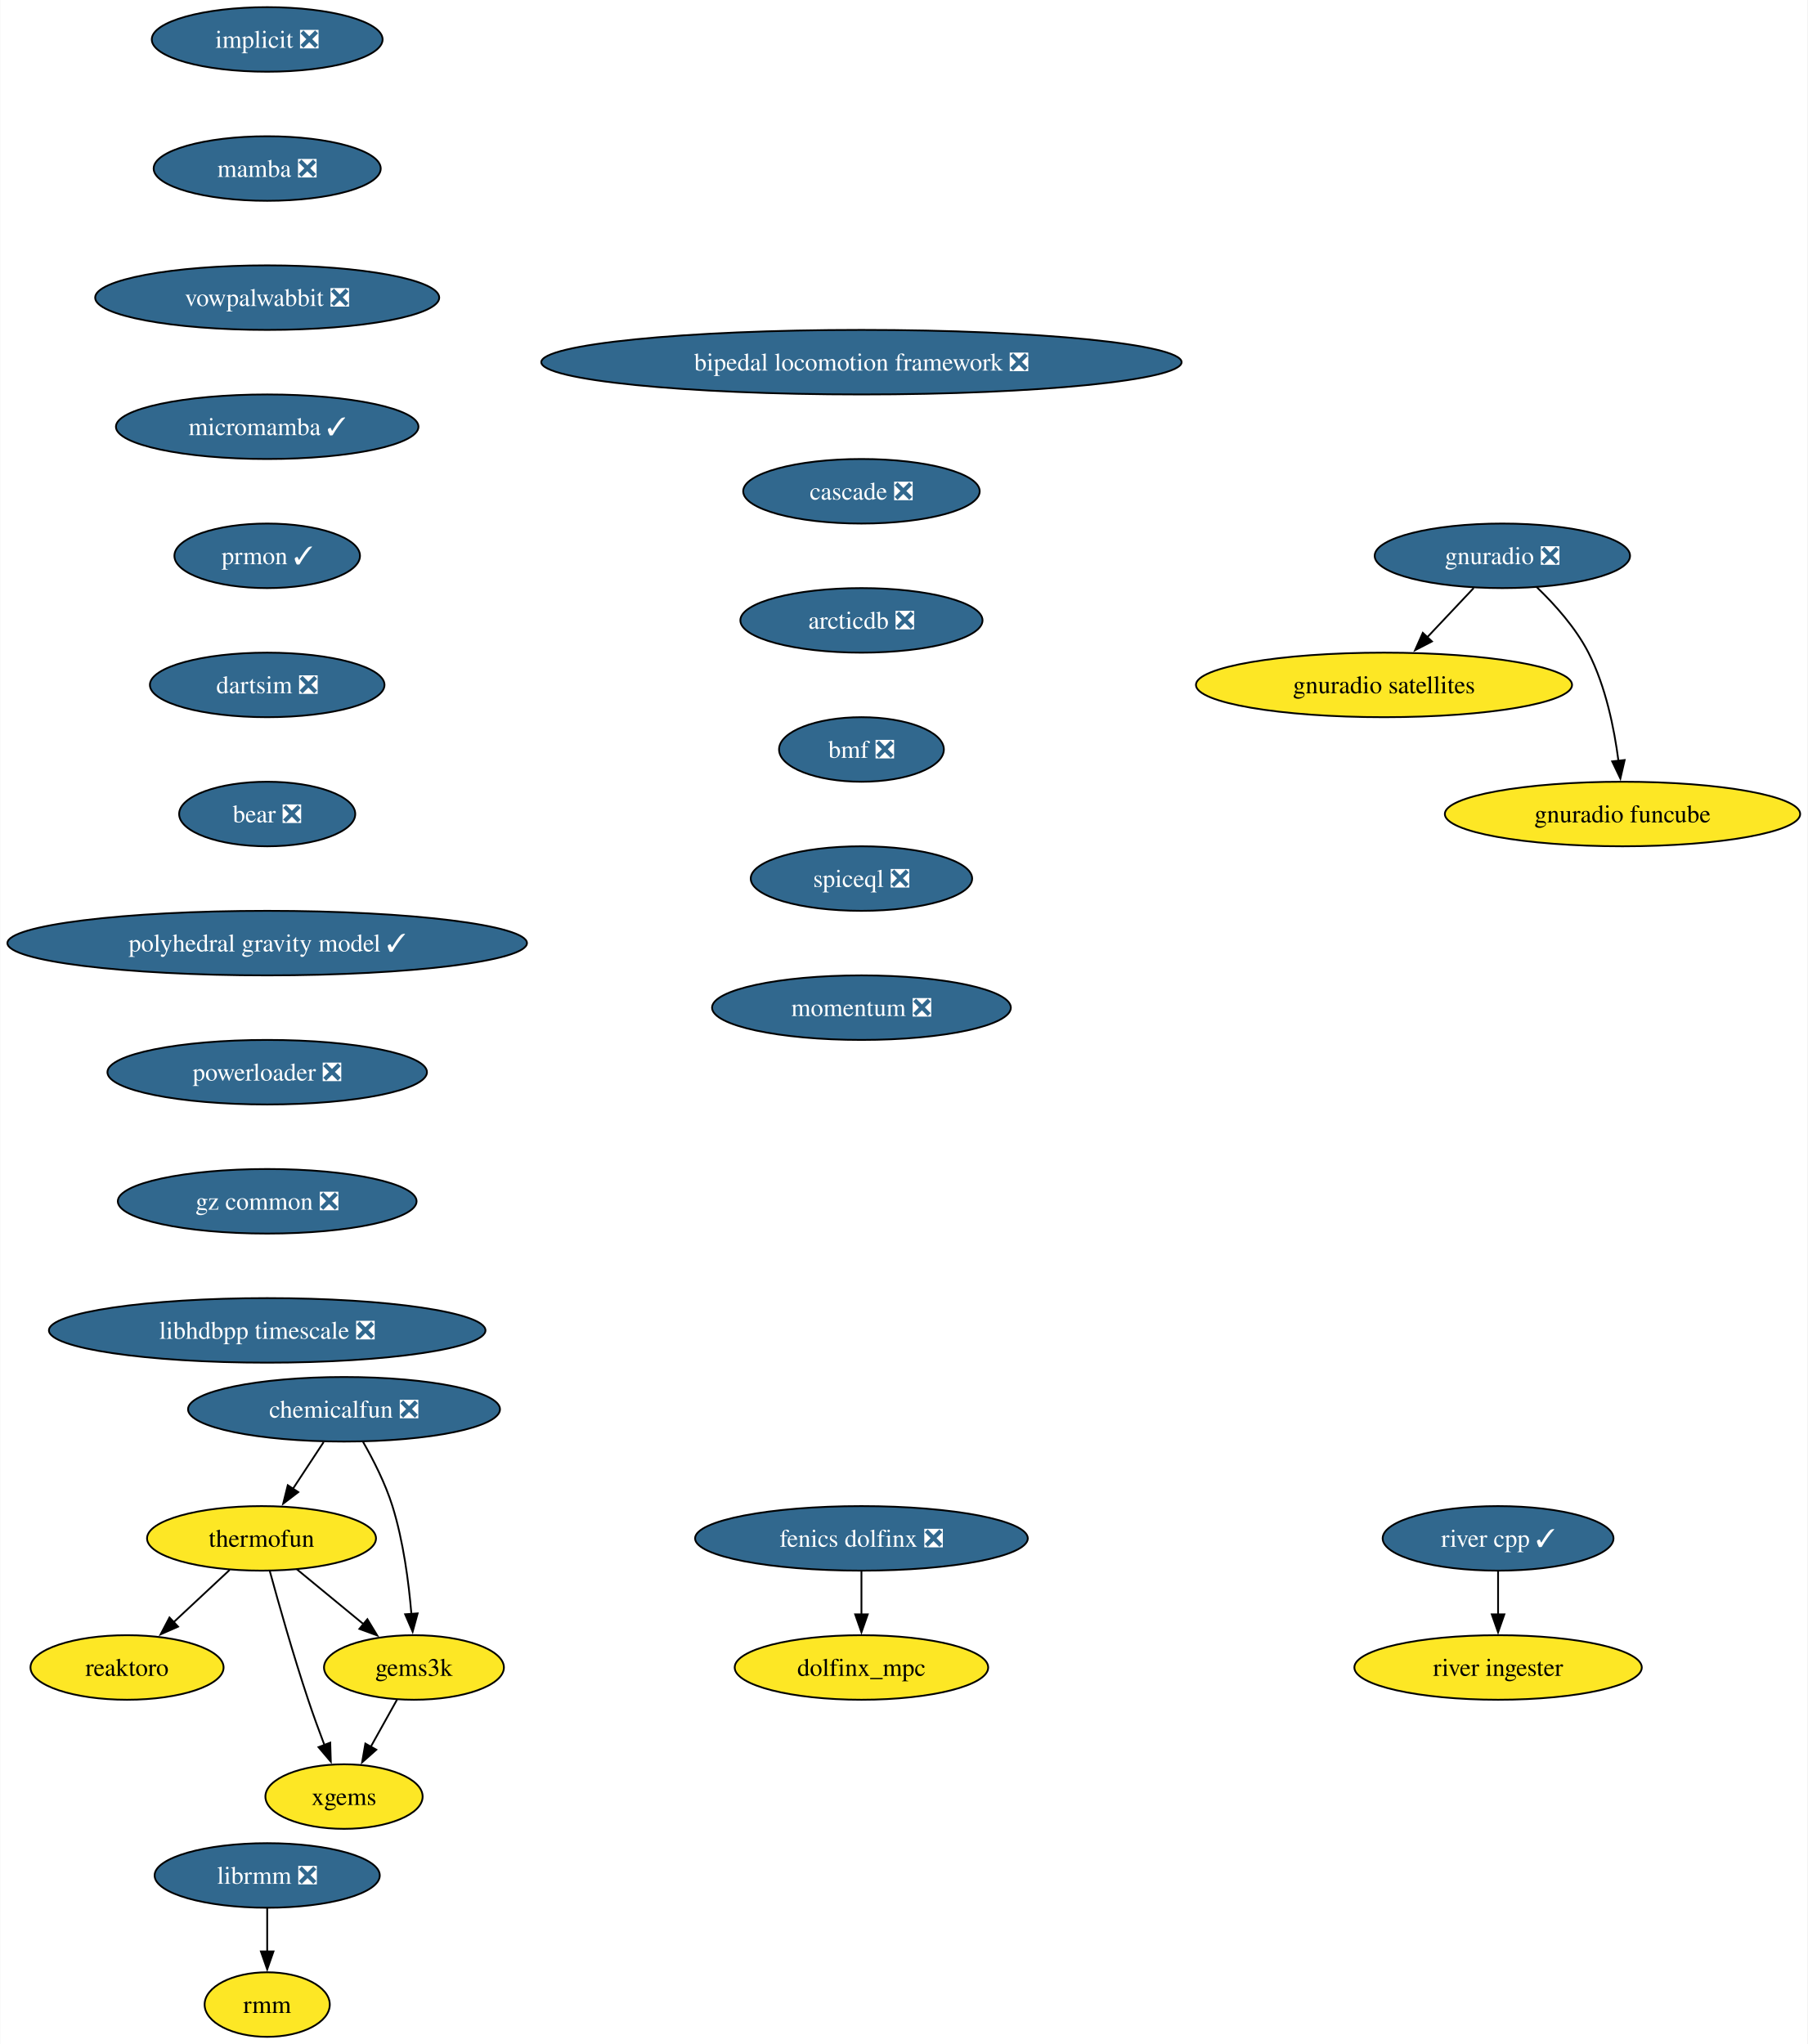
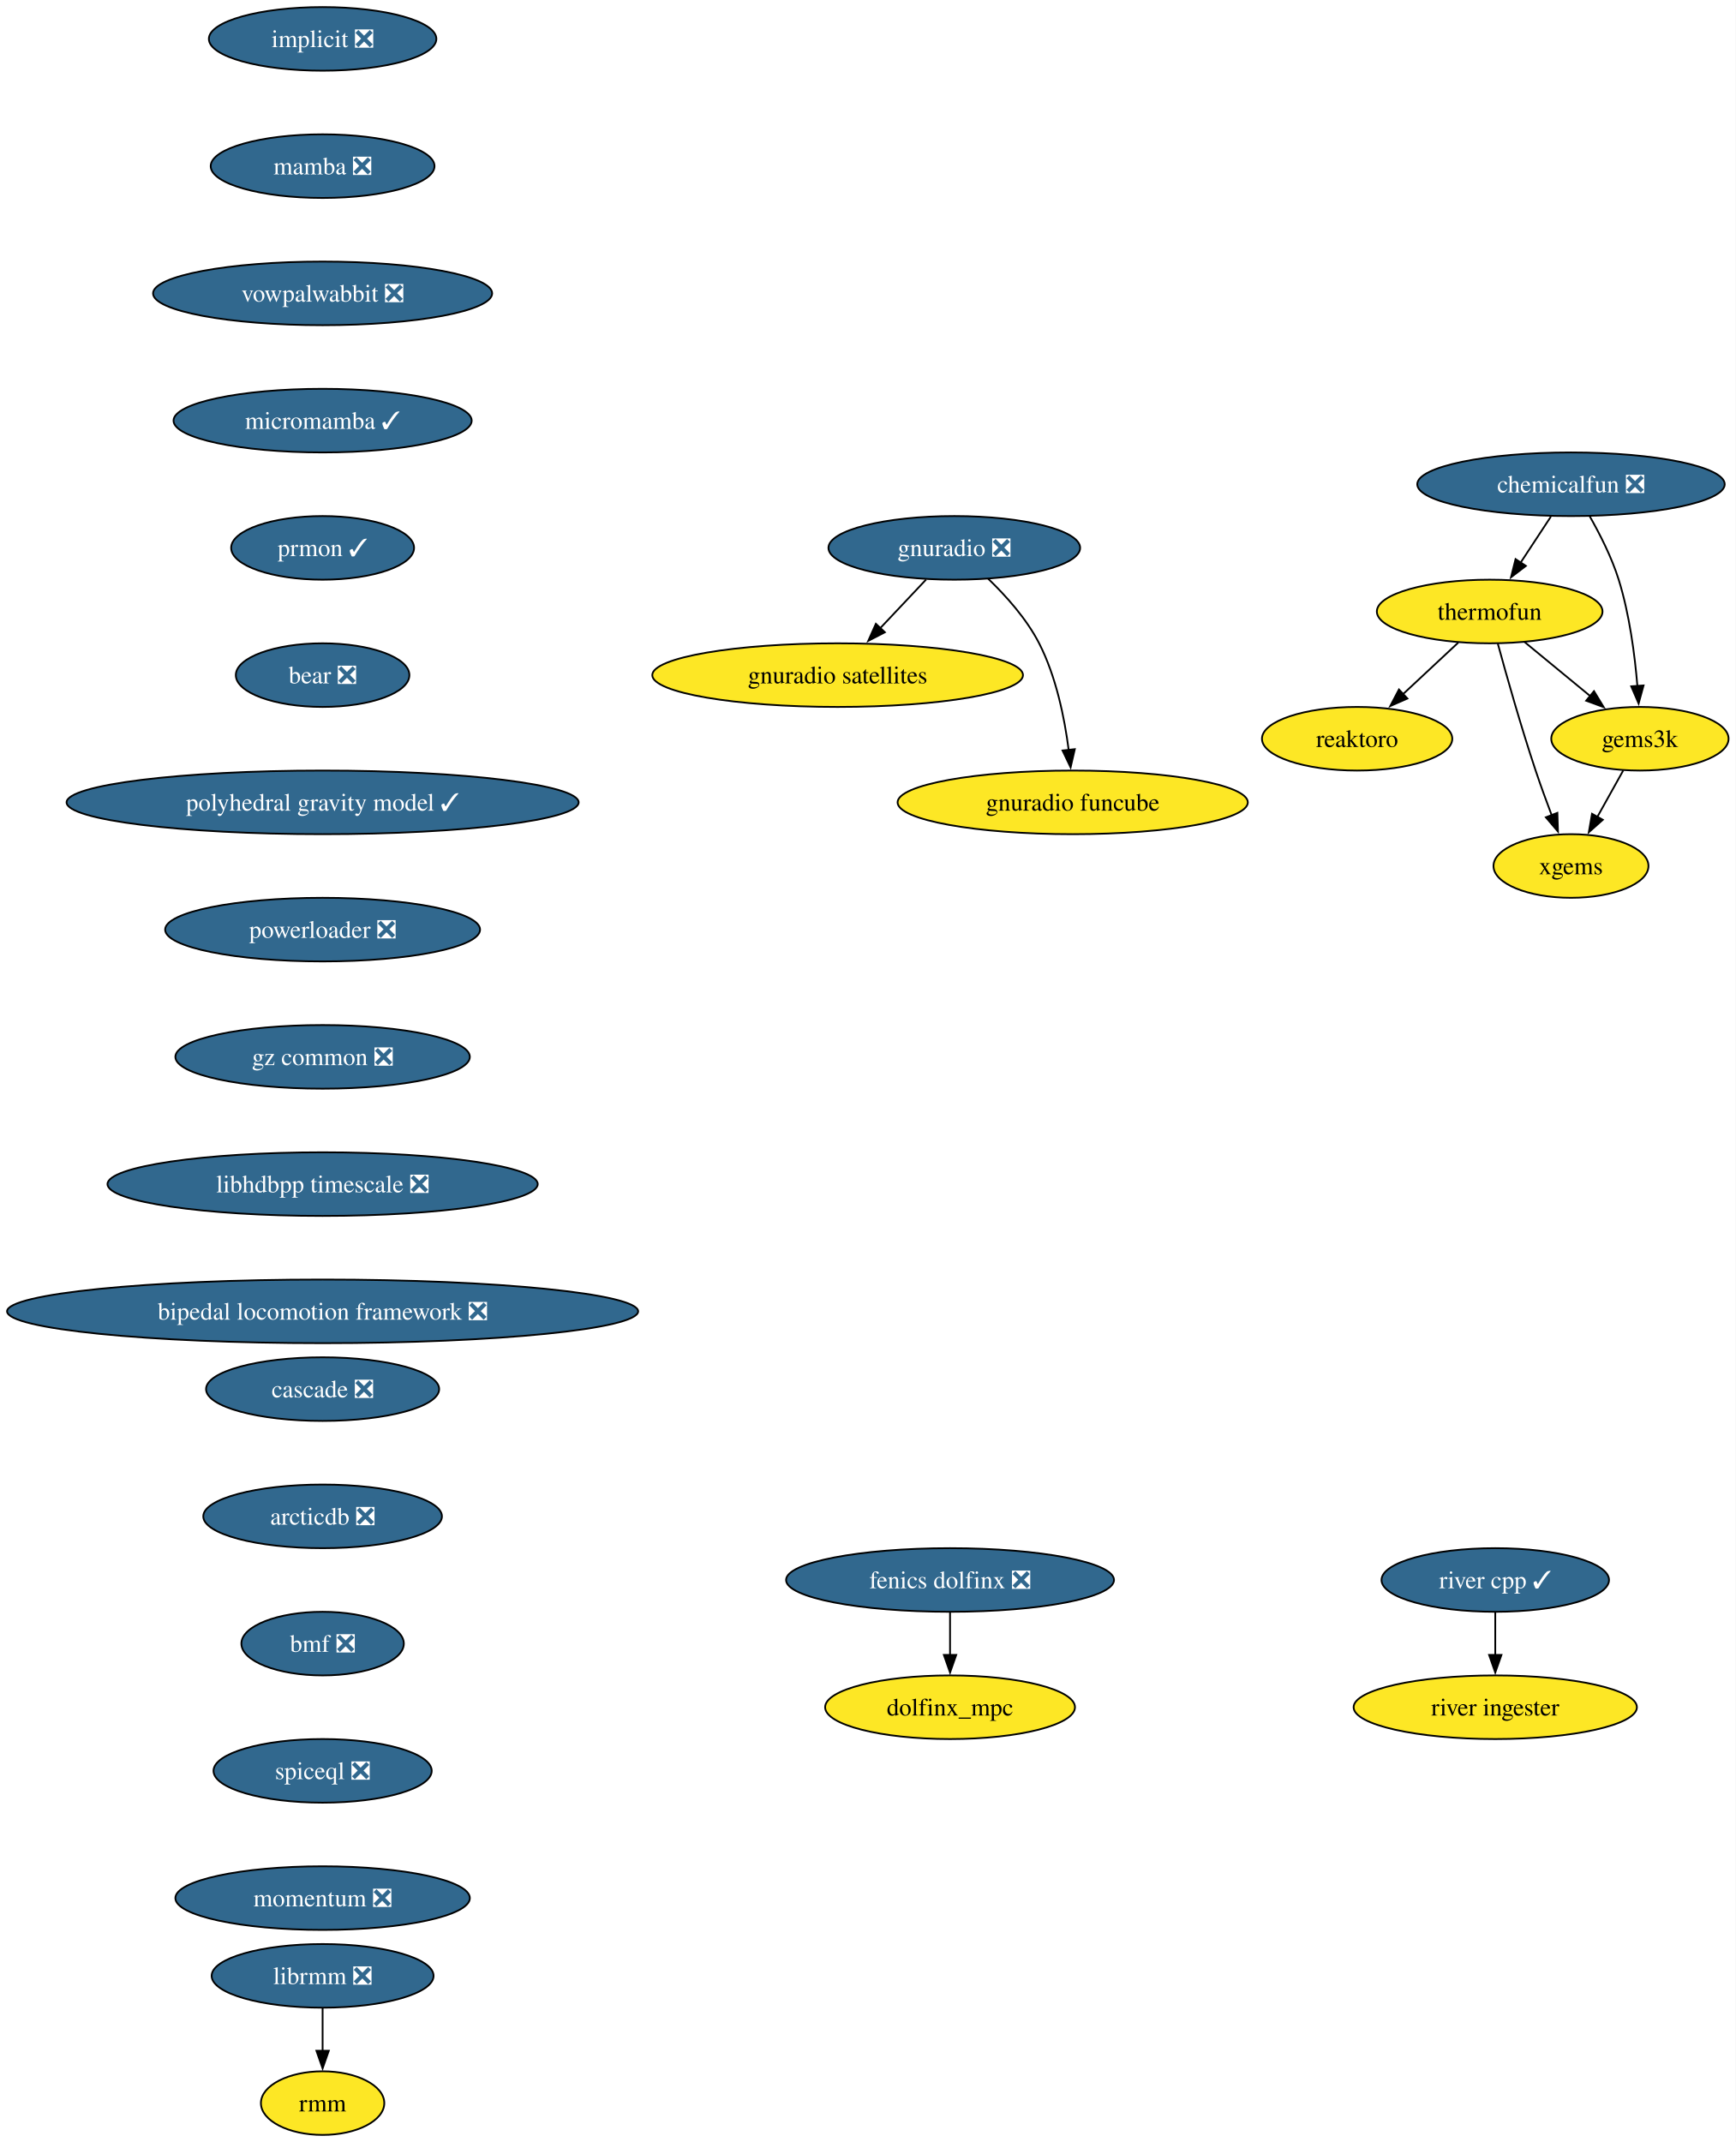
- <svg xmlns="http://www.w3.org/2000/svg" xmlns:xlink="http://www.w3.org/1999/xlink" width="1008pt" height="1140pt" viewBox="0.00 0.00 1007.72 1140.00">
-   <g id="graph0" class="graph" transform="scale(1 1) rotate(0) translate(4 1136)">
-     <polygon fill="white" stroke="none" points="-4,4 -4,-1136 1003.72,-1136 1003.72,4 -4,4" />
+ <svg xmlns="http://www.w3.org/2000/svg" xmlns:xlink="http://www.w3.org/1999/xlink" width="982pt" height="1212pt" viewBox="0.00 0.00 982.01 1212.00">
+   <g id="graph0" class="graph" transform="scale(1 1) rotate(0) translate(4 1208)">
+     <polygon fill="white" stroke="none" points="-4,4 -4,-1208 978.01,-1208 978.01,4 -4,4" />
    <g id="node1" class="node">
      <g id="a_node1">
        <a xlink:href="https://github.com/conda-forge/implicit-feedstock/pull/104" xlink:title="implicit ❎">
-           <ellipse fill="#31688e" stroke="black" cx="144.86" cy="-1114" rx="64.36" ry="18" />
-           <text text-anchor="middle" x="144.86" y="-1109.33" font-family="Times,serif" font-size="14.00" fill="white">implicit ❎</text>
+           <ellipse fill="#31688e" stroke="black" cx="178.53" cy="-1186" rx="64.36" ry="18" />
+           <text text-anchor="middle" x="178.53" y="-1181.33" font-family="Times,serif" font-size="14.00" fill="white">implicit ❎</text>
        </a>
      </g>
    </g>
    <g id="node2" class="node">
      <g id="a_node2">
        <a xlink:href="https://github.com/conda-forge/mamba-feedstock/pull/278" xlink:title="mamba ❎">
-           <ellipse fill="#31688e" stroke="black" cx="144.86" cy="-1042" rx="63.31" ry="18" />
-           <text text-anchor="middle" x="144.86" y="-1037.33" font-family="Times,serif" font-size="14.00" fill="white">mamba ❎</text>
+           <ellipse fill="#31688e" stroke="black" cx="178.53" cy="-1114" rx="63.31" ry="18" />
+           <text text-anchor="middle" x="178.53" y="-1109.33" font-family="Times,serif" font-size="14.00" fill="white">mamba ❎</text>
        </a>
      </g>
    </g>
    <g id="node4" class="node">
      <g id="a_node4">
        <a xlink:href="https://github.com/conda-forge/vowpalwabbit-feedstock/pull/88" xlink:title="vowpalwabbit ❎">
-           <ellipse fill="#31688e" stroke="black" cx="144.86" cy="-970" rx="95.93" ry="18" />
-           <text text-anchor="middle" x="144.86" y="-965.33" font-family="Times,serif" font-size="14.00" fill="white">vowpalwabbit ❎</text>
+           <ellipse fill="#31688e" stroke="black" cx="178.53" cy="-1042" rx="95.93" ry="18" />
+           <text text-anchor="middle" x="178.53" y="-1037.33" font-family="Times,serif" font-size="14.00" fill="white">vowpalwabbit ❎</text>
        </a>
      </g>
    </g>
    <g id="node3" class="node">
      <g id="a_node3">
        <a xlink:href="https://github.com/conda-forge/reaktoro-feedstock" xlink:title="reaktoro">
-           <ellipse fill="#fde725" stroke="black" cx="66.7" cy="-206" rx="53.84" ry="18" />
-           <text text-anchor="middle" x="66.7" y="-201.33" font-family="Times,serif" font-size="14.00">reaktoro</text>
+           <ellipse fill="#fde725" stroke="black" cx="763.85" cy="-790" rx="53.84" ry="18" />
+           <text text-anchor="middle" x="763.85" y="-785.33" font-family="Times,serif" font-size="14.00">reaktoro</text>
        </a>
      </g>
    </g>
    <g id="node8" class="node">
      <g id="a_node8">
        <a xlink:href="https://github.com/conda-forge/micromamba-feedstock/pull/230" xlink:title="micromamba ✓">
-           <ellipse fill="#31688e" stroke="black" cx="144.86" cy="-898" rx="84.35" ry="18" />
-           <text text-anchor="middle" x="144.86" y="-893.33" font-family="Times,serif" font-size="14.00" fill="white">micromamba ✓</text>
+           <ellipse fill="#31688e" stroke="black" cx="178.53" cy="-970" rx="84.35" ry="18" />
+           <text text-anchor="middle" x="178.53" y="-965.33" font-family="Times,serif" font-size="14.00" fill="white">micromamba ✓</text>
        </a>
      </g>
    </g>
    <g id="node5" class="node">
      <g id="a_node5">
        <a xlink:href="https://github.com/conda-forge/thermofun-feedstock" xlink:title="thermofun">
-           <ellipse fill="#fde725" stroke="black" cx="141.7" cy="-278" rx="63.84" ry="18" />
-           <text text-anchor="middle" x="141.7" y="-273.32" font-family="Times,serif" font-size="14.00">thermofun</text>
+           <ellipse fill="#fde725" stroke="black" cx="838.85" cy="-862" rx="63.84" ry="18" />
+           <text text-anchor="middle" x="838.85" y="-857.33" font-family="Times,serif" font-size="14.00">thermofun</text>
        </a>
      </g>
    </g>
    <g id="edge3" class="edge">
-       <path fill="none" stroke="black" d="M123.92,-260.41C114.58,-251.69 102.96,-240.85 92.63,-231.21" />
-       <polygon fill="black" stroke="black" points="95.15,-228.77 85.45,-224.5 90.37,-233.88 95.15,-228.77" />
+       <path fill="none" stroke="black" d="M821.08,-844.41C811.74,-835.69 800.11,-824.85 789.79,-815.21" />
+       <polygon fill="black" stroke="black" points="792.3,-812.77 782.6,-808.5 787.52,-817.88 792.3,-812.77" />
    </g>
    <g id="node6" class="node">
      <g id="a_node6">
        <a xlink:href="https://github.com/conda-forge/gems3k-feedstock" xlink:title="gems3k">
-           <ellipse fill="#fde725" stroke="black" cx="226.7" cy="-206" rx="50.16" ry="18" />
-           <text text-anchor="middle" x="226.7" y="-201.33" font-family="Times,serif" font-size="14.00">gems3k</text>
+           <ellipse fill="#fde725" stroke="black" cx="923.85" cy="-790" rx="50.16" ry="18" />
+           <text text-anchor="middle" x="923.85" y="-785.33" font-family="Times,serif" font-size="14.00">gems3k</text>
        </a>
      </g>
    </g>
    <g id="edge4" class="edge">
-       <path fill="none" stroke="black" d="M161.41,-260.76C172.43,-251.69 186.36,-240.22 198.51,-230.21" />
-       <polygon fill="black" stroke="black" points="200.72,-232.93 206.22,-223.87 196.27,-227.52 200.72,-232.93" />
+       <path fill="none" stroke="black" d="M858.56,-844.76C869.58,-835.69 883.51,-824.22 895.66,-814.21" />
+       <polygon fill="black" stroke="black" points="897.87,-816.93 903.37,-807.87 893.42,-811.52 897.87,-816.93" />
    </g>
    <g id="node7" class="node">
      <g id="a_node7">
        <a xlink:href="https://github.com/conda-forge/xgems-feedstock" xlink:title="xgems">
-           <ellipse fill="#fde725" stroke="black" cx="187.7" cy="-134" rx="43.84" ry="18" />
-           <text text-anchor="middle" x="187.7" y="-129.32" font-family="Times,serif" font-size="14.00">xgems</text>
+           <ellipse fill="#fde725" stroke="black" cx="884.85" cy="-718" rx="43.84" ry="18" />
+           <text text-anchor="middle" x="884.85" y="-713.33" font-family="Times,serif" font-size="14.00">xgems</text>
        </a>
      </g>
    </g>
    <g id="edge5" class="edge">
-       <path fill="none" stroke="black" d="M146.3,-259.82C151.22,-241.8 159.43,-212.73 167.7,-188 170.48,-179.66 173.76,-170.69 176.85,-162.54" />
-       <polygon fill="black" stroke="black" points="180.01,-164.07 180.33,-153.48 173.48,-161.56 180.01,-164.07" />
+       <path fill="none" stroke="black" d="M843.45,-843.82C848.37,-825.8 856.58,-796.73 864.85,-772 867.64,-763.66 870.91,-754.69 874,-746.54" />
+       <polygon fill="black" stroke="black" points="877.16,-748.07 877.49,-737.48 870.63,-745.56 877.16,-748.07" />
    </g>
    <g id="edge6" class="edge">
-       <path fill="none" stroke="black" d="M217.26,-188.05C212.85,-180.14 207.5,-170.54 202.57,-161.69" />
-       <polygon fill="black" stroke="black" points="205.71,-160.14 197.79,-153.11 199.6,-163.55 205.71,-160.14" />
+       <path fill="none" stroke="black" d="M914.41,-772.05C910,-764.14 904.65,-754.54 899.72,-745.69" />
+       <polygon fill="black" stroke="black" points="902.86,-744.14 894.94,-737.11 896.75,-747.55 902.86,-744.14" />
    </g>
    <g id="node12" class="node">
      <g id="a_node12">
        <a xlink:href="https://github.com/conda-forge/prmon-feedstock/pull/29" xlink:title="prmon ✓">
-           <ellipse fill="#31688e" stroke="black" cx="144.86" cy="-826" rx="51.74" ry="18" />
-           <text text-anchor="middle" x="144.86" y="-821.33" font-family="Times,serif" font-size="14.00" fill="white">prmon ✓</text>
+           <ellipse fill="#31688e" stroke="black" cx="178.53" cy="-898" rx="51.74" ry="18" />
+           <text text-anchor="middle" x="178.53" y="-893.33" font-family="Times,serif" font-size="14.00" fill="white">prmon ✓</text>
        </a>
      </g>
    </g>
    <g id="node9" class="node">
      <g id="a_node9">
        <a xlink:href="https://github.com/conda-forge/gnuradio-feedstock/pull/288" xlink:title="gnuradio ❎">
-           <ellipse fill="#31688e" stroke="black" cx="833.64" cy="-826" rx="71.2" ry="18" />
-           <text text-anchor="middle" x="833.64" y="-821.33" font-family="Times,serif" font-size="14.00" fill="white">gnuradio ❎</text>
+           <ellipse fill="#31688e" stroke="black" cx="535.93" cy="-898" rx="71.2" ry="18" />
+           <text text-anchor="middle" x="535.93" y="-893.33" font-family="Times,serif" font-size="14.00" fill="white">gnuradio ❎</text>
        </a>
      </g>
    </g>
    <g id="node10" class="node">
      <g id="a_node10">
        <a xlink:href="https://github.com/conda-forge/gnuradio-satellites-feedstock" xlink:title="gnuradio satellites">
-           <ellipse fill="#fde725" stroke="black" cx="767.64" cy="-754" rx="104.87" ry="18" />
-           <text text-anchor="middle" x="767.64" y="-749.33" font-family="Times,serif" font-size="14.00">gnuradio satellites</text>
+           <ellipse fill="#fde725" stroke="black" cx="469.93" cy="-826" rx="104.87" ry="18" />
+           <text text-anchor="middle" x="469.93" y="-821.33" font-family="Times,serif" font-size="14.00">gnuradio satellites</text>
        </a>
      </g>
    </g>
    <g id="edge8" class="edge">
-       <path fill="none" stroke="black" d="M817.66,-808.05C809.84,-799.75 800.25,-789.58 791.57,-780.38" />
-       <polygon fill="black" stroke="black" points="794.37,-778.25 784.97,-773.38 789.28,-783.05 794.37,-778.25" />
+       <path fill="none" stroke="black" d="M519.95,-880.05C512.12,-871.75 502.53,-861.58 493.85,-852.38" />
+       <polygon fill="black" stroke="black" points="496.66,-850.25 487.25,-845.38 491.57,-855.05 496.66,-850.25" />
    </g>
    <g id="node11" class="node">
      <g id="a_node11">
        <a xlink:href="https://github.com/conda-forge/gnuradio-funcube-feedstock" xlink:title="gnuradio funcube">
-           <ellipse fill="#fde725" stroke="black" cx="900.64" cy="-682" rx="99.08" ry="18" />
-           <text text-anchor="middle" x="900.64" y="-677.33" font-family="Times,serif" font-size="14.00">gnuradio funcube</text>
+           <ellipse fill="#fde725" stroke="black" cx="602.93" cy="-754" rx="99.08" ry="18" />
+           <text text-anchor="middle" x="602.93" y="-749.33" font-family="Times,serif" font-size="14.00">gnuradio funcube</text>
        </a>
      </g>
    </g>
    <g id="edge9" class="edge">
-       <path fill="none" stroke="black" d="M852.69,-808.65C862.77,-798.98 874.51,-785.92 881.64,-772 891.28,-753.17 896.03,-729.69 898.38,-711.58" />
-       <polygon fill="black" stroke="black" points="901.84,-712.11 899.45,-701.79 894.88,-711.35 901.84,-712.11" />
+       <path fill="none" stroke="black" d="M554.98,-880.65C565.06,-870.98 576.8,-857.92 583.93,-844 593.57,-825.17 598.32,-801.69 600.66,-783.58" />
+       <polygon fill="black" stroke="black" points="604.12,-784.11 601.74,-773.79 597.17,-783.35 604.12,-784.11" />
    </g>
    <g id="node13" class="node">
      <g id="a_node13">
-         <a xlink:href="https://github.com/conda-forge/dartsim-feedstock/pull/119" xlink:title="dartsim ❎">
-           <ellipse fill="#31688e" stroke="black" cx="144.86" cy="-754" rx="65.41" ry="18" />
-           <text text-anchor="middle" x="144.86" y="-749.33" font-family="Times,serif" font-size="14.00" fill="white">dartsim ❎</text>
+         <a xlink:href="https://github.com/conda-forge/bear-feedstock/pull/53" xlink:title="bear ❎">
+           <ellipse fill="#31688e" stroke="black" cx="178.53" cy="-826" rx="49.1" ry="18" />
+           <text text-anchor="middle" x="178.53" y="-821.33" font-family="Times,serif" font-size="14.00" fill="white">bear ❎</text>
+         </a>
+       </g>
+     </g>
+     <g id="node16" class="node">
+       <g id="a_node16">
+         <a xlink:href="https://github.com/conda-forge/polyhedral-gravity-model-feedstock/pull/22" xlink:title="polyhedral gravity model ✓">
+           <ellipse fill="#31688e" stroke="black" cx="178.53" cy="-754" rx="144.86" ry="18" />
+           <text text-anchor="middle" x="178.53" y="-749.33" font-family="Times,serif" font-size="14.00" fill="white">polyhedral gravity model ✓</text>
        </a>
      </g>
    </g>
    <g id="node14" class="node">
      <g id="a_node14">
-         <a xlink:href="https://github.com/conda-forge/bear-feedstock/pull/53" xlink:title="bear ❎">
-           <ellipse fill="#31688e" stroke="black" cx="144.86" cy="-682" rx="49.1" ry="18" />
-           <text text-anchor="middle" x="144.86" y="-677.33" font-family="Times,serif" font-size="14.00" fill="white">bear ❎</text>
+         <a xlink:href="https://github.com/conda-forge/librmm-feedstock/pull/72" xlink:title="librmm ❎">
+           <ellipse fill="#31688e" stroke="black" cx="178.53" cy="-90" rx="62.78" ry="18" />
+           <text text-anchor="middle" x="178.53" y="-85.33" font-family="Times,serif" font-size="14.00" fill="white">librmm ❎</text>
+         </a>
+       </g>
+     </g>
+     <g id="node15" class="node">
+       <g id="a_node15">
+         <a xlink:href="https://github.com/conda-forge/rmm-feedstock" xlink:title="rmm">
+           <ellipse fill="#fde725" stroke="black" cx="178.53" cy="-18" rx="34.9" ry="18" />
+           <text text-anchor="middle" x="178.53" y="-13.32" font-family="Times,serif" font-size="14.00">rmm</text>
+         </a>
+       </g>
+     </g>
+     <g id="edge12" class="edge">
+       <path fill="none" stroke="black" d="M178.53,-71.7C178.53,-64.41 178.53,-55.73 178.53,-47.54" />
+       <polygon fill="black" stroke="black" points="182.03,-47.62 178.53,-37.62 175.03,-47.62 182.03,-47.62" />
+     </g>
+     <g id="node22" class="node">
+       <g id="a_node22">
+         <a xlink:href="https://github.com/conda-forge/powerloader-feedstock/pull/30" xlink:title="powerloader ❎">
+           <ellipse fill="#31688e" stroke="black" cx="178.53" cy="-682" rx="89.09" ry="18" />
+           <text text-anchor="middle" x="178.53" y="-677.33" font-family="Times,serif" font-size="14.00" fill="white">powerloader ❎</text>
        </a>
      </g>
    </g>
    <g id="node17" class="node">
      <g id="a_node17">
-         <a xlink:href="https://github.com/conda-forge/polyhedral-gravity-model-feedstock/pull/22" xlink:title="polyhedral gravity model ✓">
-           <ellipse fill="#31688e" stroke="black" cx="144.86" cy="-610" rx="144.86" ry="18" />
-           <text text-anchor="middle" x="144.86" y="-605.33" font-family="Times,serif" font-size="14.00" fill="white">polyhedral gravity model ✓</text>
-         </a>
-       </g>
-     </g>
-     <g id="node15" class="node">
-       <g id="a_node15">
-         <a xlink:href="https://github.com/conda-forge/librmm-feedstock/pull/72" xlink:title="librmm ❎">
-           <ellipse fill="#31688e" stroke="black" cx="144.86" cy="-90" rx="62.78" ry="18" />
-           <text text-anchor="middle" x="144.86" y="-85.33" font-family="Times,serif" font-size="14.00" fill="white">librmm ❎</text>
-         </a>
-       </g>
-     </g>
-     <g id="node16" class="node">
-       <g id="a_node16">
-         <a xlink:href="https://github.com/conda-forge/rmm-feedstock" xlink:title="rmm">
-           <ellipse fill="#fde725" stroke="black" cx="144.86" cy="-18" rx="34.9" ry="18" />
-           <text text-anchor="middle" x="144.86" y="-13.32" font-family="Times,serif" font-size="14.00">rmm</text>
-         </a>
-       </g>
-     </g>
-     <g id="edge13" class="edge">
-       <path fill="none" stroke="black" d="M144.86,-71.7C144.86,-64.41 144.86,-55.73 144.86,-47.54" />
-       <polygon fill="black" stroke="black" points="148.36,-47.62 144.86,-37.62 141.36,-47.62 148.36,-47.62" />
+         <a xlink:href="https://github.com/conda-forge/chemicalfun-feedstock/pull/20" xlink:title="chemicalfun ❎">
+           <ellipse fill="#31688e" stroke="black" cx="884.85" cy="-934" rx="86.98" ry="18" />
+           <text text-anchor="middle" x="884.85" y="-929.33" font-family="Times,serif" font-size="14.00" fill="white">chemicalfun ❎</text>
+         </a>
+       </g>
+     </g>
+     <g id="edge14" class="edge">
+       <path fill="none" stroke="black" d="M873.48,-915.7C868.3,-907.81 862.05,-898.3 856.29,-889.55" />
+       <polygon fill="black" stroke="black" points="859.34,-887.8 850.92,-881.37 853.49,-891.65 859.34,-887.8" />
+     </g>
+     <g id="edge15" class="edge">
+       <path fill="none" stroke="black" d="M895.4,-915.96C901.16,-905.87 907.91,-892.62 911.85,-880 917.96,-860.41 920.96,-837.44 922.43,-819.74" />
+       <polygon fill="black" stroke="black" points="925.91,-820.16 923.12,-809.94 918.93,-819.67 925.91,-820.16" />
+     </g>
+     <g id="node18" class="node">
+       <g id="a_node18">
+         <a xlink:href="https://github.com/conda-forge/fenics-dolfinx-feedstock/pull/95" xlink:title="fenics dolfinx ❎">
+           <ellipse fill="#31688e" stroke="black" cx="533.53" cy="-314" rx="92.77" ry="18" />
+           <text text-anchor="middle" x="533.53" y="-309.32" font-family="Times,serif" font-size="14.00" fill="white">fenics dolfinx ❎</text>
+         </a>
+       </g>
+     </g>
+     <g id="node19" class="node">
+       <g id="a_node19">
+         <a xlink:href="https://github.com/conda-forge/dolfinx_mpc-feedstock" xlink:title="dolfinx_mpc">
+           <ellipse fill="#fde725" stroke="black" cx="533.53" cy="-242" rx="70.68" ry="18" />
+           <text text-anchor="middle" x="533.53" y="-237.32" font-family="Times,serif" font-size="14.00">dolfinx_mpc</text>
+         </a>
+       </g>
+     </g>
+     <g id="edge16" class="edge">
+       <path fill="none" stroke="black" d="M533.53,-295.7C533.53,-288.41 533.53,-279.73 533.53,-271.54" />
+       <polygon fill="black" stroke="black" points="537.03,-271.62 533.53,-261.62 530.03,-271.62 537.03,-271.62" />
+     </g>
+     <g id="node20" class="node">
+       <g id="a_node20">
+         <a xlink:href="https://github.com/conda-forge/river-cpp-feedstock/pull/27" xlink:title="river cpp ✓">
+           <ellipse fill="#31688e" stroke="black" cx="842.01" cy="-314" rx="64.36" ry="18" />
+           <text text-anchor="middle" x="842.01" y="-309.32" font-family="Times,serif" font-size="14.00" fill="white">river cpp ✓</text>
+         </a>
+       </g>
+     </g>
+     <g id="node21" class="node">
+       <g id="a_node21">
+         <a xlink:href="https://github.com/conda-forge/river-ingester-feedstock" xlink:title="river ingester">
+           <ellipse fill="#fde725" stroke="black" cx="842.01" cy="-242" rx="80.14" ry="18" />
+           <text text-anchor="middle" x="842.01" y="-237.32" font-family="Times,serif" font-size="14.00">river ingester</text>
+         </a>
+       </g>
+     </g>
+     <g id="edge17" class="edge">
+       <path fill="none" stroke="black" d="M842.01,-295.7C842.01,-288.41 842.01,-279.73 842.01,-271.54" />
+       <polygon fill="black" stroke="black" points="845.51,-271.62 842.01,-261.62 838.51,-271.62 845.51,-271.62" />
    </g>
    <g id="node23" class="node">
      <g id="a_node23">
-         <a xlink:href="https://github.com/conda-forge/powerloader-feedstock/pull/30" xlink:title="powerloader ❎">
-           <ellipse fill="#31688e" stroke="black" cx="144.86" cy="-538" rx="89.09" ry="18" />
-           <text text-anchor="middle" x="144.86" y="-533.33" font-family="Times,serif" font-size="14.00" fill="white">powerloader ❎</text>
-         </a>
-       </g>
-     </g>
-     <g id="node18" class="node">
-       <g id="a_node18">
-         <a xlink:href="https://github.com/conda-forge/chemicalfun-feedstock/pull/20" xlink:title="chemicalfun ❎">
-           <ellipse fill="#31688e" stroke="black" cx="187.7" cy="-350" rx="86.98" ry="18" />
-           <text text-anchor="middle" x="187.7" y="-345.32" font-family="Times,serif" font-size="14.00" fill="white">chemicalfun ❎</text>
-         </a>
-       </g>
-     </g>
-     <g id="edge15" class="edge">
-       <path fill="none" stroke="black" d="M176.33,-331.7C171.15,-323.81 164.9,-314.3 159.14,-305.55" />
-       <polygon fill="black" stroke="black" points="162.19,-303.8 153.77,-297.37 156.34,-307.65 162.19,-303.8" />
-     </g>
-     <g id="edge16" class="edge">
-       <path fill="none" stroke="black" d="M198.24,-331.96C204.01,-321.87 210.76,-308.62 214.7,-296 220.81,-276.41 223.81,-253.44 225.28,-235.74" />
-       <polygon fill="black" stroke="black" points="228.76,-236.16 225.97,-225.94 221.78,-235.67 228.76,-236.16" />
-     </g>
-     <g id="node19" class="node">
-       <g id="a_node19">
-         <a xlink:href="https://github.com/conda-forge/fenics-dolfinx-feedstock/pull/95" xlink:title="fenics dolfinx ❎">
-           <ellipse fill="#31688e" stroke="black" cx="476.24" cy="-278" rx="92.77" ry="18" />
-           <text text-anchor="middle" x="476.24" y="-273.32" font-family="Times,serif" font-size="14.00" fill="white">fenics dolfinx ❎</text>
-         </a>
-       </g>
-     </g>
-     <g id="node20" class="node">
-       <g id="a_node20">
-         <a xlink:href="https://github.com/conda-forge/dolfinx_mpc-feedstock" xlink:title="dolfinx_mpc">
-           <ellipse fill="#fde725" stroke="black" cx="476.24" cy="-206" rx="70.68" ry="18" />
-           <text text-anchor="middle" x="476.24" y="-201.32" font-family="Times,serif" font-size="14.00">dolfinx_mpc</text>
-         </a>
-       </g>
-     </g>
-     <g id="edge17" class="edge">
-       <path fill="none" stroke="black" d="M476.24,-259.7C476.24,-252.41 476.24,-243.73 476.24,-235.54" />
-       <polygon fill="black" stroke="black" points="479.74,-235.62 476.24,-225.62 472.74,-235.62 479.74,-235.62" />
-     </g>
-     <g id="node21" class="node">
-       <g id="a_node21">
-         <a xlink:href="https://github.com/conda-forge/river-cpp-feedstock/pull/27" xlink:title="river cpp ✓">
-           <ellipse fill="#31688e" stroke="black" cx="831.25" cy="-278" rx="64.36" ry="18" />
-           <text text-anchor="middle" x="831.25" y="-273.32" font-family="Times,serif" font-size="14.00" fill="white">river cpp ✓</text>
-         </a>
-       </g>
-     </g>
-     <g id="node22" class="node">
-       <g id="a_node22">
-         <a xlink:href="https://github.com/conda-forge/river-ingester-feedstock" xlink:title="river ingester">
-           <ellipse fill="#fde725" stroke="black" cx="831.25" cy="-206" rx="80.14" ry="18" />
-           <text text-anchor="middle" x="831.25" y="-201.32" font-family="Times,serif" font-size="14.00">river ingester</text>
-         </a>
-       </g>
-     </g>
-     <g id="edge18" class="edge">
-       <path fill="none" stroke="black" d="M831.25,-259.7C831.25,-252.41 831.25,-243.73 831.25,-235.54" />
-       <polygon fill="black" stroke="black" points="834.75,-235.62 831.25,-225.62 827.75,-235.62 834.75,-235.62" />
+         <a xlink:href="https://github.com/conda-forge/gz-common-feedstock/pull/53" xlink:title="gz common ❎">
+           <ellipse fill="#31688e" stroke="black" cx="178.53" cy="-610" rx="83.3" ry="18" />
+           <text text-anchor="middle" x="178.53" y="-605.33" font-family="Times,serif" font-size="14.00" fill="white">gz common ❎</text>
+         </a>
+       </g>
    </g>
    <g id="node24" class="node">
      <g id="a_node24">
-         <a xlink:href="https://github.com/conda-forge/gz-common-feedstock/pull/53" xlink:title="gz common ❎">
-           <ellipse fill="#31688e" stroke="black" cx="144.86" cy="-466" rx="83.3" ry="18" />
-           <text text-anchor="middle" x="144.86" y="-461.32" font-family="Times,serif" font-size="14.00" fill="white">gz common ❎</text>
+         <a xlink:href="https://github.com/conda-forge/libhdbpp-timescale-feedstock/pull/18" xlink:title="libhdbpp timescale ❎">
+           <ellipse fill="#31688e" stroke="black" cx="178.53" cy="-538" rx="121.71" ry="18" />
+           <text text-anchor="middle" x="178.53" y="-533.33" font-family="Times,serif" font-size="14.00" fill="white">libhdbpp timescale ❎</text>
        </a>
      </g>
    </g>
    <g id="node25" class="node">
      <g id="a_node25">
-         <a xlink:href="https://github.com/conda-forge/libhdbpp-timescale-feedstock/pull/18" xlink:title="libhdbpp timescale ❎">
-           <ellipse fill="#31688e" stroke="black" cx="144.86" cy="-394" rx="121.71" ry="18" />
-           <text text-anchor="middle" x="144.86" y="-389.32" font-family="Times,serif" font-size="14.00" fill="white">libhdbpp timescale ❎</text>
+         <a xlink:href="https://github.com/conda-forge/bipedal-locomotion-framework-feedstock/pull/99" xlink:title="bipedal locomotion framework ❎">
+           <ellipse fill="#31688e" stroke="black" cx="178.53" cy="-466" rx="178.53" ry="18" />
+           <text text-anchor="middle" x="178.53" y="-461.32" font-family="Times,serif" font-size="14.00" fill="white">bipedal locomotion framework ❎</text>
        </a>
      </g>
    </g>
    <g id="node26" class="node">
      <g id="a_node26">
-         <a xlink:href="https://github.com/conda-forge/bipedal-locomotion-framework-feedstock/pull/99" xlink:title="bipedal locomotion framework ❎">
-           <ellipse fill="#31688e" stroke="black" cx="476.24" cy="-934" rx="178.53" ry="18" />
-           <text text-anchor="middle" x="476.24" y="-929.33" font-family="Times,serif" font-size="14.00" fill="white">bipedal locomotion framework ❎</text>
+         <a xlink:href="https://github.com/conda-forge/cascade-feedstock/pull/30" xlink:title="cascade ❎">
+           <ellipse fill="#31688e" stroke="black" cx="178.53" cy="-422" rx="65.94" ry="18" />
+           <text text-anchor="middle" x="178.53" y="-417.32" font-family="Times,serif" font-size="14.00" fill="white">cascade ❎</text>
        </a>
      </g>
    </g>
    <g id="node27" class="node">
      <g id="a_node27">
-         <a xlink:href="https://github.com/conda-forge/cascade-feedstock/pull/30" xlink:title="cascade ❎">
-           <ellipse fill="#31688e" stroke="black" cx="476.24" cy="-862" rx="65.94" ry="18" />
-           <text text-anchor="middle" x="476.24" y="-857.33" font-family="Times,serif" font-size="14.00" fill="white">cascade ❎</text>
+         <a xlink:href="https://github.com/conda-forge/arcticdb-feedstock/pull/367" xlink:title="arcticdb ❎">
+           <ellipse fill="#31688e" stroke="black" cx="178.53" cy="-350" rx="67.52" ry="18" />
+           <text text-anchor="middle" x="178.53" y="-345.32" font-family="Times,serif" font-size="14.00" fill="white">arcticdb ❎</text>
        </a>
      </g>
    </g>
    <g id="node28" class="node">
      <g id="a_node28">
-         <a xlink:href="https://github.com/conda-forge/arcticdb-feedstock/pull/367" xlink:title="arcticdb ❎">
-           <ellipse fill="#31688e" stroke="black" cx="476.24" cy="-790" rx="67.52" ry="18" />
-           <text text-anchor="middle" x="476.24" y="-785.33" font-family="Times,serif" font-size="14.00" fill="white">arcticdb ❎</text>
+         <a xlink:href="https://github.com/conda-forge/bmf-feedstock/pull/32" xlink:title="bmf ❎">
+           <ellipse fill="#31688e" stroke="black" cx="178.53" cy="-278" rx="45.95" ry="18" />
+           <text text-anchor="middle" x="178.53" y="-273.32" font-family="Times,serif" font-size="14.00" fill="white">bmf ❎</text>
        </a>
      </g>
    </g>
    <g id="node29" class="node">
      <g id="a_node29">
-         <a xlink:href="https://github.com/conda-forge/bmf-feedstock/pull/32" xlink:title="bmf ❎">
-           <ellipse fill="#31688e" stroke="black" cx="476.24" cy="-718" rx="45.95" ry="18" />
-           <text text-anchor="middle" x="476.24" y="-713.33" font-family="Times,serif" font-size="14.00" fill="white">bmf ❎</text>
+         <a xlink:href="https://github.com/conda-forge/spiceql-feedstock/pull/15" xlink:title="spiceql ❎">
+           <ellipse fill="#31688e" stroke="black" cx="178.53" cy="-206" rx="61.73" ry="18" />
+           <text text-anchor="middle" x="178.53" y="-201.33" font-family="Times,serif" font-size="14.00" fill="white">spiceql ❎</text>
        </a>
      </g>
    </g>
    <g id="node30" class="node">
      <g id="a_node30">
-         <a xlink:href="https://github.com/conda-forge/spiceql-feedstock/pull/15" xlink:title="spiceql ❎">
-           <ellipse fill="#31688e" stroke="black" cx="476.24" cy="-646" rx="61.73" ry="18" />
-           <text text-anchor="middle" x="476.24" y="-641.33" font-family="Times,serif" font-size="14.00" fill="white">spiceql ❎</text>
-         </a>
-       </g>
-     </g>
-     <g id="node31" class="node">
-       <g id="a_node31">
        <a xlink:href="https://github.com/conda-forge/momentum-feedstock/pull/99" xlink:title="momentum ❎">
-           <ellipse fill="#31688e" stroke="black" cx="476.24" cy="-574" rx="83.3" ry="18" />
-           <text text-anchor="middle" x="476.24" y="-569.33" font-family="Times,serif" font-size="14.00" fill="white">momentum ❎</text>
+           <ellipse fill="#31688e" stroke="black" cx="178.53" cy="-134" rx="83.3" ry="18" />
+           <text text-anchor="middle" x="178.53" y="-129.32" font-family="Times,serif" font-size="14.00" fill="white">momentum ❎</text>
        </a>
      </g>
    </g>
  </g>
</svg>
